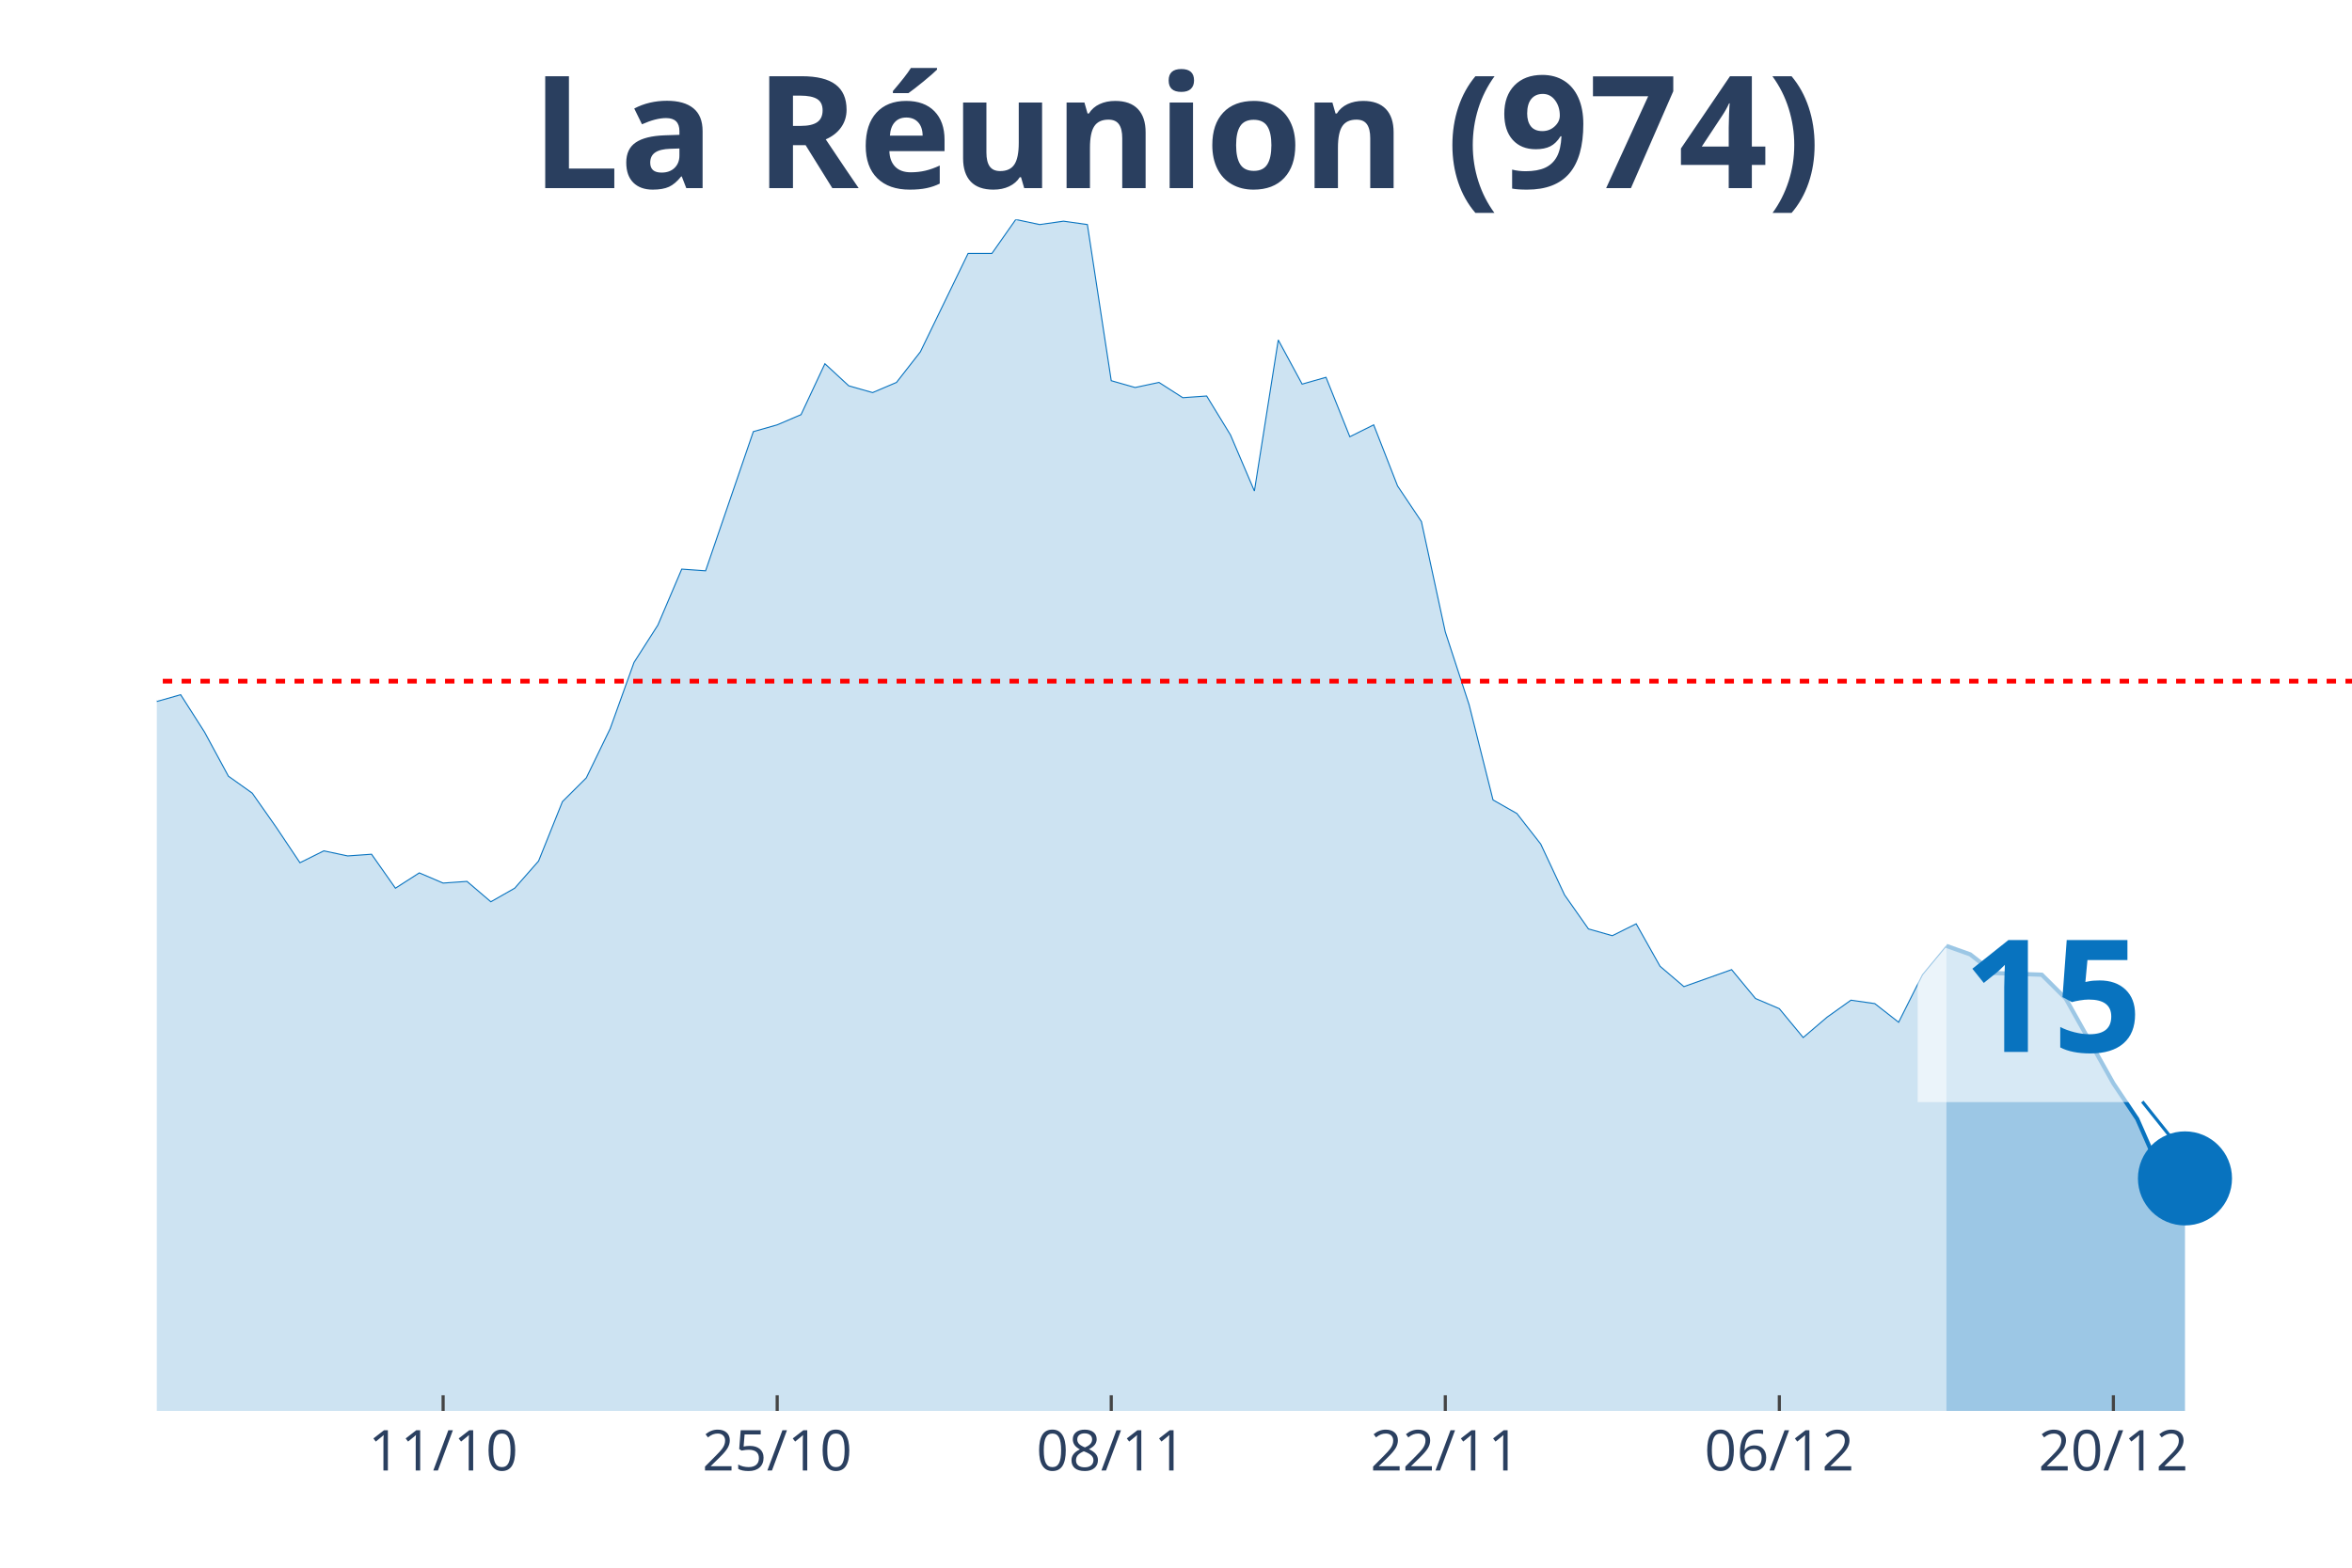
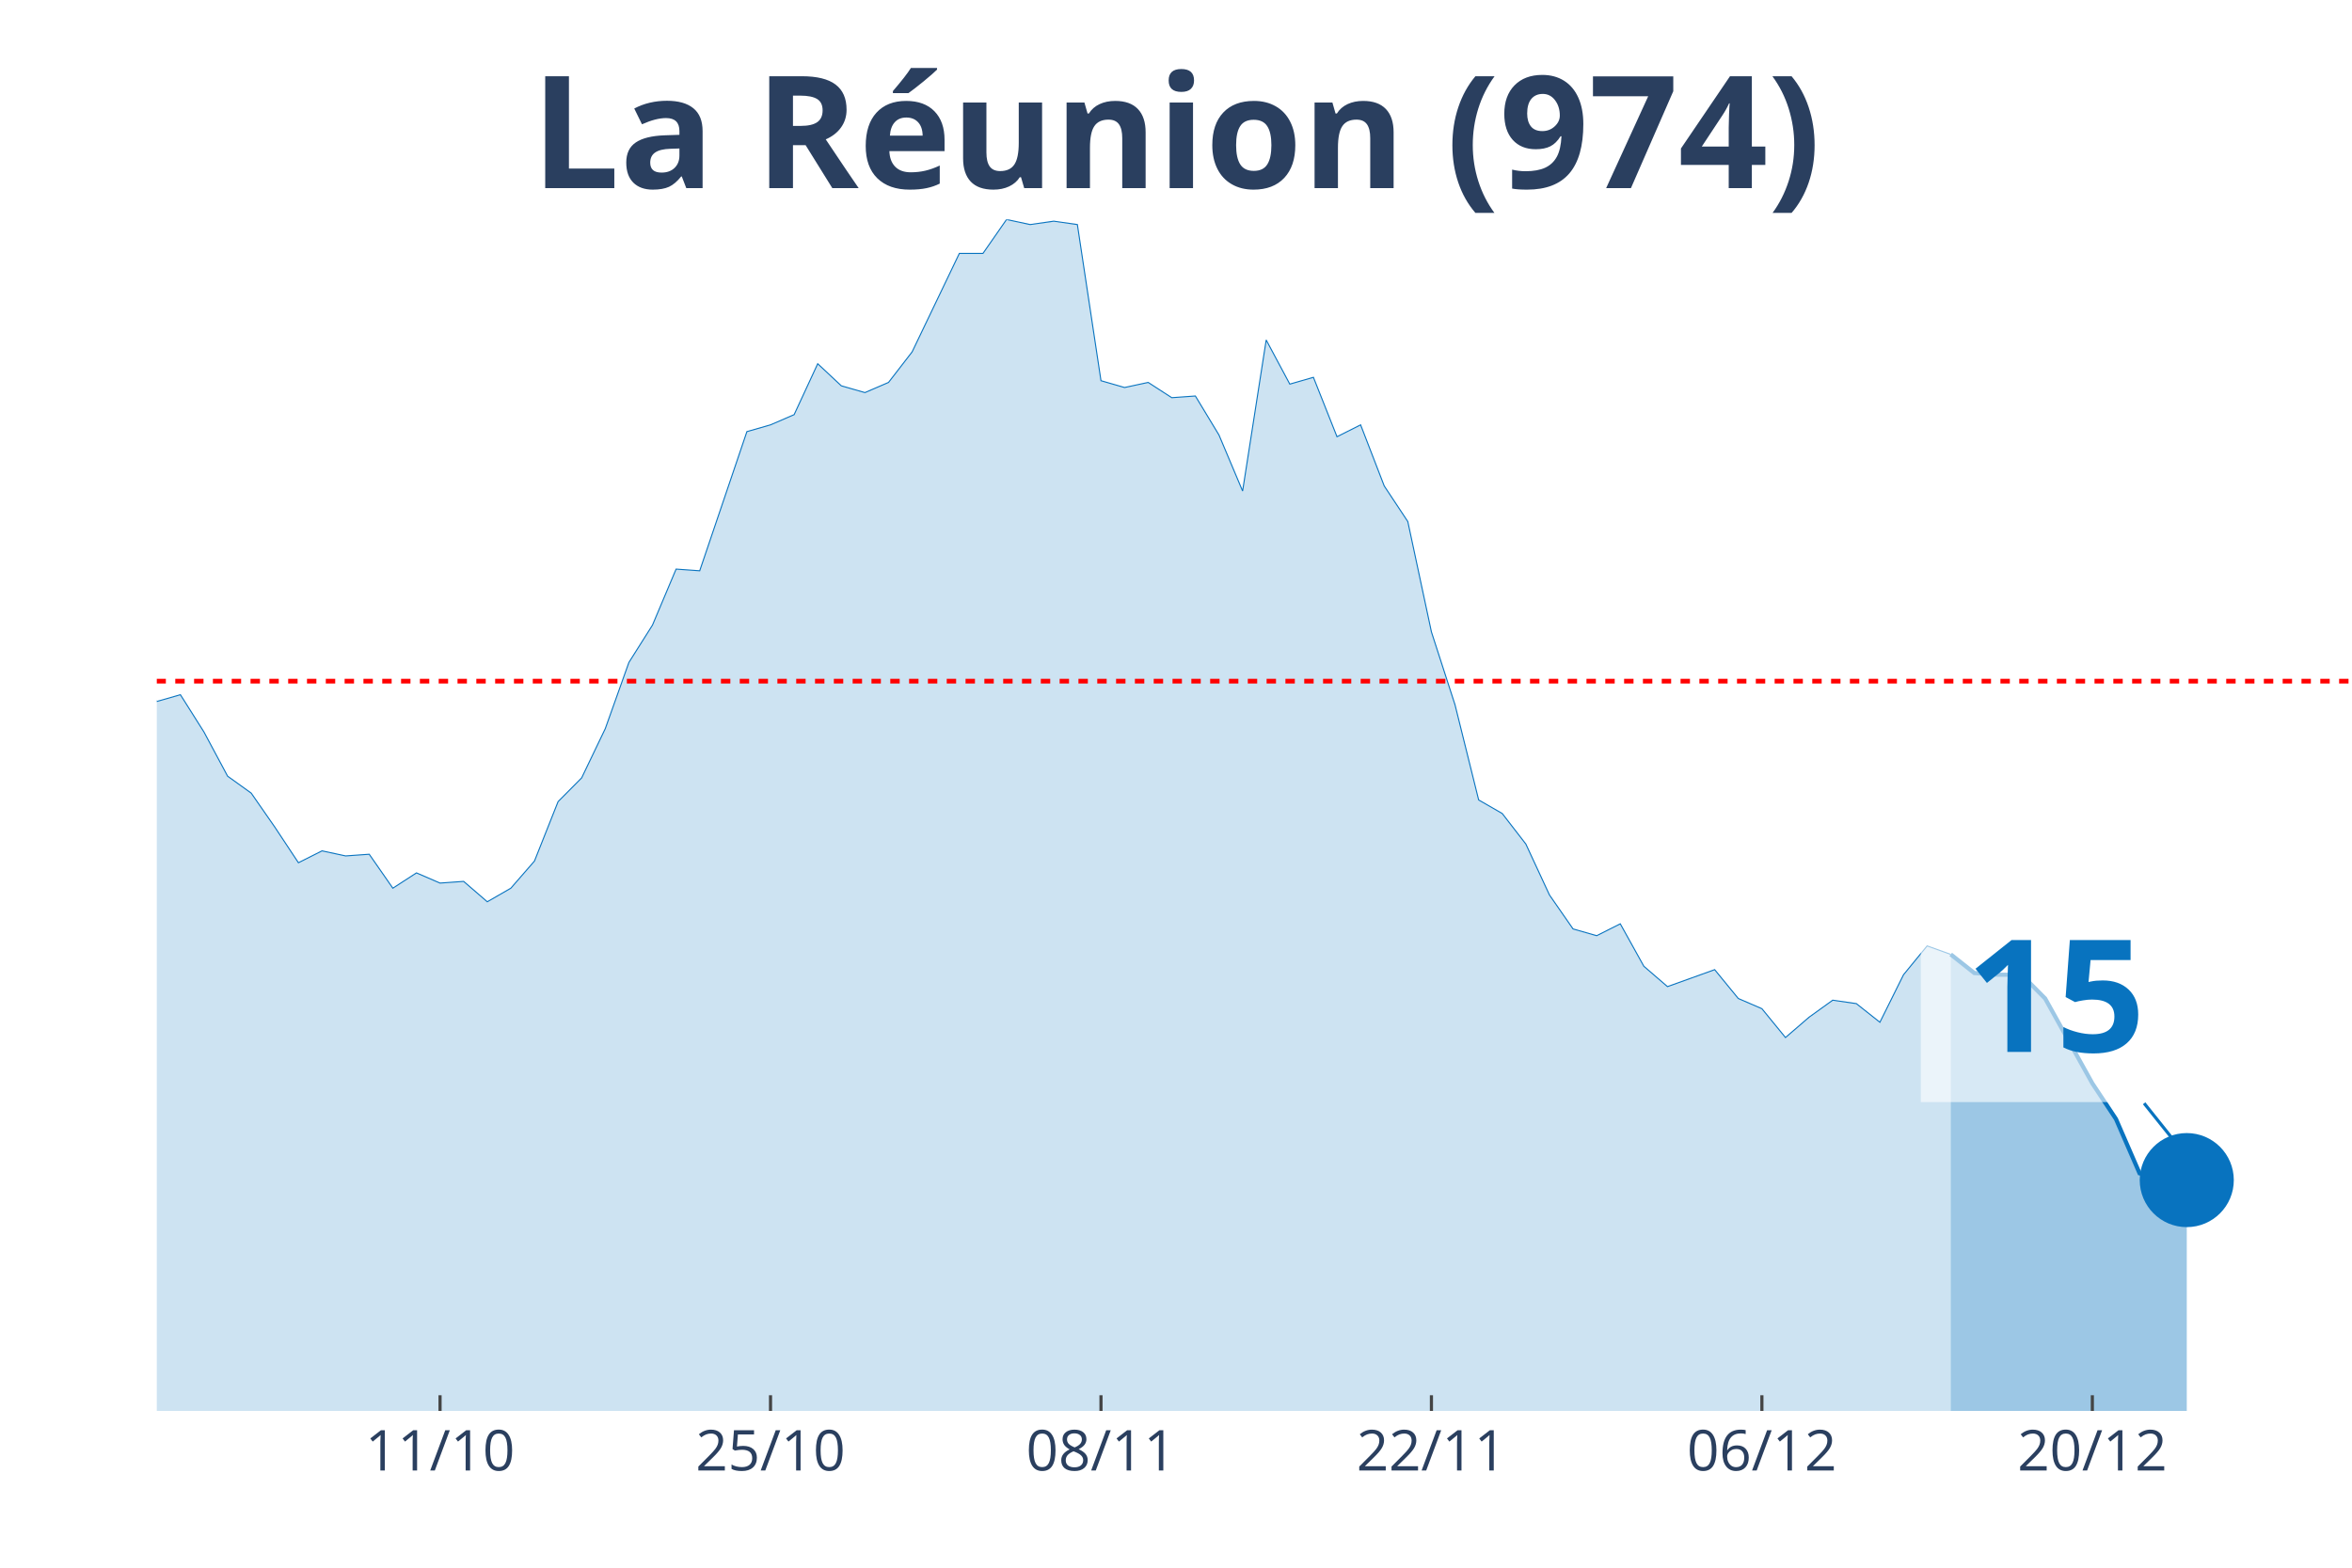
<svg xmlns="http://www.w3.org/2000/svg" class="main-svg" width="1125" height="750" style="" viewBox="0 0 750 500">
  <rect x="0" y="0" width="750" height="500" style="fill: rgb(0, 0, 0); fill-opacity: 0;" />
-   <defs id="defs-b36ead">
+   <defs id="defs-9928ba">
    <g class="clips">
-       <clipPath id="clipb36eadxyplot" class="plotclip">
+       <clipPath id="clip9928baxyplot" class="plotclip">
        <rect width="700" height="380" />
      </clipPath>
-       <clipPath class="axesclip" id="clipb36eadx">
+       <clipPath class="axesclip" id="clip9928bax">
        <rect x="50" y="0" width="700" height="500" />
      </clipPath>
-       <clipPath class="axesclip" id="clipb36eady">
+       <clipPath class="axesclip" id="clip9928bay">
        <rect x="0" y="70" width="750" height="380" />
      </clipPath>
-       <clipPath class="axesclip" id="clipb36eadxy">
+       <clipPath class="axesclip" id="clip9928baxy">
        <rect x="50" y="70" width="700" height="380" />
      </clipPath>
    </g>
    <g class="gradients" />
  </defs>
  <g class="bglayer">
    <rect class="bg" x="50" y="70" width="700" height="380" style="fill: rgb(0, 0, 0); fill-opacity: 0; stroke-width: 0;" />
  </g>
  <g class="layer-below">
    <g class="imagelayer" />
    <g class="shapelayer" />
  </g>
  <g class="cartesianlayer">
    <g class="subplot xy">
      <g class="layer-subplot">
        <g class="shapelayer" />
        <g class="imagelayer" />
      </g>
      <g class="gridlayer">
        <g class="x">
-           <path class="xgrid crisp" transform="translate(141.3,0)" d="M0,70v380" style="stroke: rgb(255, 255, 255); stroke-opacity: 1; stroke-width: 1px;" />
-           <path class="xgrid crisp" transform="translate(247.83,0)" d="M0,70v380" style="stroke: rgb(255, 255, 255); stroke-opacity: 1; stroke-width: 1px;" />
-           <path class="xgrid crisp" transform="translate(354.35,0)" d="M0,70v380" style="stroke: rgb(255, 255, 255); stroke-opacity: 1; stroke-width: 1px;" />
-           <path class="xgrid crisp" transform="translate(460.87,0)" d="M0,70v380" style="stroke: rgb(255, 255, 255); stroke-opacity: 1; stroke-width: 1px;" />
-           <path class="xgrid crisp" transform="translate(567.39,0)" d="M0,70v380" style="stroke: rgb(255, 255, 255); stroke-opacity: 1; stroke-width: 1px;" />
-           <path class="xgrid crisp" transform="translate(673.91,0)" d="M0,70v380" style="stroke: rgb(255, 255, 255); stroke-opacity: 1; stroke-width: 1px;" />
+           <path class="xgrid crisp" transform="translate(140.32,0)" d="M0,70v380" style="stroke: rgb(255, 255, 255); stroke-opacity: 1; stroke-width: 1px;" />
+           <path class="xgrid crisp" transform="translate(245.7,0)" d="M0,70v380" style="stroke: rgb(255, 255, 255); stroke-opacity: 1; stroke-width: 1px;" />
+           <path class="xgrid crisp" transform="translate(351.08,0)" d="M0,70v380" style="stroke: rgb(255, 255, 255); stroke-opacity: 1; stroke-width: 1px;" />
+           <path class="xgrid crisp" transform="translate(456.45,0)" d="M0,70v380" style="stroke: rgb(255, 255, 255); stroke-opacity: 1; stroke-width: 1px;" />
+           <path class="xgrid crisp" transform="translate(561.83,0)" d="M0,70v380" style="stroke: rgb(255, 255, 255); stroke-opacity: 1; stroke-width: 1px;" />
+           <path class="xgrid crisp" transform="translate(667.2,0)" d="M0,70v380" style="stroke: rgb(255, 255, 255); stroke-opacity: 1; stroke-width: 1px;" />
        </g>
        <g class="y" />
      </g>
      <g class="zerolinelayer" />
      <path class="xlines-below" />
      <path class="ylines-below" />
      <g class="overlines-below" />
      <g class="xaxislayer-below" />
      <g class="yaxislayer-below" />
      <g class="overaxes-below" />
-       <g class="plot" transform="translate(50, 70)" clip-path="url('#clipb36eadxyplot')">
+       <g class="plot" transform="translate(50, 70)" clip-path="url('#clip9928baxyplot')">
        <g class="scatterlayer mlayer">
-           <g class="trace scatter trace84b46d" style="stroke-miterlimit: 2;">
+           <g class="trace scatter tracea9417c" style="stroke-miterlimit: 2;">
            <g class="fills">
              <g>
-                 <path class="js-fill" d="M570.65,380L-1034.78,380L-1034.78,375.67L-935.87,372.42L-928.26,372.42L-829.35,372.96L-821.74,374.59L-791.3,374.59L-783.7,374.59L-753.26,372.96L-745.65,371.34L-684.78,368.09L-677.17,367.55L-661.96,369.17L-654.35,363.76L-608.7,352.93L-601.09,353.48L-563.04,361.05L-555.43,360.51L-547.83,363.22L-540.22,358.35L-509.78,366.47L-502.17,365.93L-486.96,369.17L-479.35,365.93L-426.09,361.05L-418.48,357.81L-403.26,348.6L-395.65,330.74L-388.04,321L-380.43,302.05L-372.83,276.07L-365.22,269.03L-350,241.97L-342.39,237.64L-327.17,204.07L-319.57,193.25L-311.96,168.35L-304.35,176.47L-289.13,137.49L-281.52,128.29L-266.3,118.01L-258.7,135.33L-251.09,128.29L-243.48,111.51L-228.26,52.51L-220.65,46.55L-213.04,26.52L-205.43,19.49L-197.83,25.98L-190.22,41.14L-182.61,54.13L-175,57.92L-167.39,58.46L-159.78,63.33L-152.17,62.79L-144.57,58.46L-136.96,40.06L-129.35,51.97L-121.74,62.25L-114.13,55.21L-106.52,69.83L-98.91,73.08L-91.3,82.82L-83.7,81.2L-76.09,74.16L-68.48,85.53L-60.87,103.93L-53.26,98.52L-45.65,107.18L-38.04,96.89L-30.43,110.97L-22.83,132.62L-15.22,133.16L-7.61,134.79L0,153.73L7.61,151.57L15.22,163.48L22.83,177.55L30.43,182.96L38.04,193.79L45.65,205.16L53.26,201.37L60.87,202.99L68.48,202.45L76.09,213.28L83.7,208.4L91.3,211.65L98.91,211.11L106.52,217.61L114.13,213.28L121.74,204.62L129.35,185.67L136.96,178.09L144.57,162.39L152.17,141.28L159.78,129.37L167.39,111.51L175,112.05L190.22,67.66L197.83,65.5L205.43,62.25L213.04,46.01L220.65,53.05L228.26,55.21L235.87,51.97L243.48,42.22L258.7,10.83L266.3,10.83L273.91,0L281.52,1.62L289.13,0.54L296.74,1.62L304.35,51.42L311.96,53.59L319.57,51.97L327.17,56.84L334.78,56.3L342.39,68.75L350,86.61L357.61,38.43L365.22,52.51L372.83,50.34L380.43,69.29L388.04,65.5L395.65,84.99L403.26,96.35L410.87,131.54L418.48,154.81L426.09,185.13L433.7,189.46L441.3,199.2L448.91,215.44L456.52,226.27L464.13,228.43L471.74,224.64L479.35,238.18L486.96,244.67L494.57,241.97L502.17,239.26L509.78,248.46L517.39,251.71L525,260.91L532.61,254.42L540.22,249L547.83,250.09L555.43,256.04L563.04,240.88L570.65,231.68" style="fill: rgb(8, 115, 191); fill-opacity: 0.2; stroke-width: 0;" />
+                 <path class="js-fill" d="M572.04,380L-1023.66,380L-1023.66,375.67L-933.33,371.34L-925.81,372.42L-684.95,369.17L-677.42,368.09L-632.26,363.76L-624.73,354.56L-541.94,363.22L-534.41,358.35L-504.3,366.47L-496.77,365.93L-481.72,369.17L-474.19,365.93L-421.51,361.05L-413.98,357.81L-398.92,348.6L-391.4,330.74L-383.87,321L-376.34,302.05L-368.82,276.07L-361.29,269.03L-346.24,241.97L-338.71,237.64L-323.66,204.07L-316.13,193.25L-308.6,168.35L-301.08,176.47L-286.02,137.49L-278.49,128.29L-263.44,118.01L-255.91,135.33L-248.39,128.29L-240.86,111.51L-225.81,52.51L-218.28,46.55L-210.75,26.52L-203.23,19.49L-195.7,25.98L-188.17,41.14L-180.65,54.13L-173.12,57.92L-165.59,58.46L-158.06,63.33L-150.54,62.79L-143.01,58.46L-135.48,40.06L-127.96,51.97L-120.43,62.25L-112.9,55.21L-105.38,69.83L-97.85,73.08L-90.32,82.82L-82.8,81.2L-75.27,74.16L-67.74,85.53L-60.22,103.93L-52.69,98.52L-45.16,107.18L-37.63,96.89L-30.11,110.97L-22.58,132.62L-15.05,133.16L-7.53,134.79L0,153.73L7.53,151.57L15.05,163.48L22.58,177.55L30.11,182.96L37.63,193.79L45.16,205.16L52.69,201.37L60.22,202.99L67.74,202.45L75.27,213.28L82.8,208.4L90.32,211.65L97.85,211.11L105.38,217.61L112.9,213.28L120.43,204.62L127.96,185.67L135.48,178.09L143.01,162.39L150.54,141.28L158.06,129.37L165.59,111.51L173.12,112.05L188.17,67.66L195.7,65.5L203.23,62.25L210.75,46.01L218.28,53.05L225.81,55.21L233.33,51.97L240.86,42.22L255.91,10.83L263.44,10.83L270.97,0L278.49,1.62L286.02,0.54L293.55,1.62L301.08,51.42L308.6,53.59L316.13,51.97L323.66,56.84L331.18,56.3L338.71,68.75L346.24,86.61L353.76,38.43L361.29,52.51L368.82,50.34L376.34,69.29L383.87,65.5L391.4,84.99L398.92,96.35L406.45,131.54L413.98,154.81L421.51,185.13L429.03,189.46L436.56,199.2L444.09,215.44L451.61,226.27L459.14,228.43L466.67,224.64L474.19,238.18L481.72,244.67L489.25,241.97L496.77,239.26L504.3,248.46L511.83,251.71L519.35,260.91L526.88,254.42L534.41,249L541.94,250.09L549.46,256.04L556.99,240.88L564.52,231.68L572.04,234.39" style="fill: rgb(8, 115, 191); fill-opacity: 0.2; stroke-width: 0;" />
              </g>
            </g>
            <g class="errorbars" />
            <g class="lines">
-               <path class="js-line" d="M-1034.78,375.67L-935.87,372.42L-928.26,372.42L-829.35,372.96L-821.74,374.59L-791.3,374.59L-783.7,374.59L-753.26,372.96L-745.65,371.34L-684.78,368.09L-677.17,367.55L-661.96,369.17L-654.35,363.76L-608.7,352.93L-601.09,353.48L-563.04,361.05L-555.43,360.51L-547.83,363.22L-540.22,358.35L-509.78,366.47L-502.17,365.93L-486.96,369.17L-479.35,365.93L-426.09,361.05L-418.48,357.81L-403.26,348.6L-395.65,330.74L-388.04,321L-380.43,302.05L-372.83,276.07L-365.22,269.03L-350,241.97L-342.39,237.64L-327.17,204.07L-319.57,193.25L-311.96,168.35L-304.35,176.47L-289.13,137.49L-281.52,128.29L-266.3,118.01L-258.7,135.33L-251.09,128.29L-243.48,111.51L-228.26,52.51L-220.65,46.55L-213.04,26.52L-205.43,19.49L-197.83,25.98L-190.22,41.14L-182.61,54.13L-175,57.92L-167.39,58.46L-159.78,63.33L-152.17,62.79L-144.57,58.46L-136.96,40.06L-129.35,51.97L-121.74,62.25L-114.13,55.21L-106.52,69.83L-98.91,73.08L-91.3,82.82L-83.7,81.2L-76.09,74.16L-68.48,85.53L-60.87,103.93L-53.26,98.52L-45.65,107.18L-38.04,96.89L-30.43,110.97L-22.83,132.62L-15.22,133.16L-7.61,134.79L0,153.73L7.61,151.57L15.22,163.48L22.83,177.55L30.43,182.96L38.04,193.79L45.65,205.16L53.26,201.37L60.87,202.99L68.48,202.45L76.09,213.28L83.7,208.4L91.3,211.65L98.91,211.11L106.52,217.61L114.13,213.28L121.74,204.62L129.35,185.67L136.96,178.09L144.57,162.39L152.17,141.28L159.78,129.37L167.39,111.51L175,112.05L190.22,67.66L197.83,65.5L205.43,62.25L213.04,46.01L220.65,53.05L228.26,55.21L235.87,51.97L243.48,42.22L258.7,10.83L266.3,10.83L273.91,0L281.52,1.62L289.13,0.54L296.74,1.62L304.35,51.42L311.96,53.59L319.57,51.97L327.17,56.84L334.78,56.3L342.39,68.75L350,86.61L357.61,38.43L365.22,52.51L372.83,50.34L380.43,69.29L388.04,65.5L395.65,84.99L403.26,96.35L410.87,131.54L418.48,154.81L426.09,185.13L433.7,189.46L441.3,199.2L448.91,215.44L456.52,226.27L464.13,228.43L471.74,224.64L479.35,238.18L486.96,244.67L494.57,241.97L502.17,239.26L509.78,248.46L517.39,251.71L525,260.91L532.61,254.42L540.22,249L547.83,250.09L555.43,256.04L563.04,240.88L570.65,231.68" style="vector-effect: non-scaling-stroke; fill: none; stroke: rgb(8, 115, 191); stroke-opacity: 1; stroke-width: 0.5px; opacity: 1;" />
+               <path class="js-line" d="M-1023.66,375.67L-933.33,371.34L-925.81,372.42L-684.95,369.17L-677.42,368.09L-632.26,363.76L-624.73,354.56L-541.94,363.22L-534.41,358.35L-504.3,366.47L-496.77,365.93L-481.72,369.17L-474.19,365.93L-421.51,361.05L-413.98,357.81L-398.92,348.6L-391.4,330.74L-383.87,321L-376.34,302.05L-368.82,276.07L-361.29,269.03L-346.24,241.97L-338.71,237.64L-323.66,204.07L-316.13,193.25L-308.6,168.35L-301.08,176.47L-286.02,137.49L-278.49,128.29L-263.44,118.01L-255.91,135.33L-248.39,128.29L-240.86,111.51L-225.81,52.51L-218.28,46.55L-210.75,26.52L-203.23,19.49L-195.7,25.98L-188.17,41.14L-180.65,54.13L-173.12,57.92L-165.59,58.46L-158.06,63.33L-150.54,62.79L-143.01,58.46L-135.48,40.06L-127.96,51.97L-120.43,62.25L-112.9,55.21L-105.38,69.83L-97.85,73.08L-90.32,82.82L-82.8,81.2L-75.27,74.16L-67.74,85.53L-60.22,103.93L-52.69,98.52L-45.16,107.18L-37.63,96.89L-30.11,110.97L-22.58,132.62L-15.05,133.16L-7.53,134.79L0,153.73L7.53,151.57L15.05,163.48L22.58,177.55L30.11,182.96L37.63,193.79L45.16,205.16L52.69,201.37L60.22,202.99L67.74,202.45L75.27,213.28L82.8,208.4L90.32,211.65L97.85,211.11L105.38,217.61L112.9,213.28L120.43,204.62L127.96,185.67L135.48,178.09L143.01,162.39L150.54,141.28L158.06,129.37L165.59,111.51L173.12,112.05L188.17,67.66L195.7,65.5L203.23,62.25L210.75,46.01L218.28,53.05L225.81,55.21L233.33,51.97L240.86,42.22L255.91,10.83L263.44,10.83L270.97,0L278.49,1.62L286.02,0.54L293.55,1.62L301.08,51.42L308.6,53.59L316.13,51.97L323.66,56.84L331.18,56.3L338.71,68.75L346.24,86.61L353.76,38.43L361.29,52.51L368.82,50.34L376.34,69.29L383.87,65.5L391.4,84.99L398.92,96.35L406.45,131.54L413.98,154.81L421.51,185.13L429.03,189.46L436.56,199.2L444.09,215.44L451.61,226.27L459.14,228.43L466.67,224.64L474.19,238.18L481.72,244.67L489.25,241.97L496.77,239.26L504.3,248.46L511.83,251.71L519.35,260.91L526.88,254.42L534.41,249L541.94,250.09L549.46,256.04L556.99,240.88L564.52,231.68L572.04,234.39" style="vector-effect: non-scaling-stroke; fill: none; stroke: rgb(8, 115, 191); stroke-opacity: 1; stroke-width: 0.5px; opacity: 1;" />
            </g>
            <g class="points" />
            <g class="text" />
          </g>
-           <g class="trace scatter tracedc6bdb" style="stroke-miterlimit: 2;">
+           <g class="trace scatter trace3df671" style="stroke-miterlimit: 2;">
            <g class="fills">
              <g>
-                 <path class="js-fill" d="M646.74,380L570.65,380L570.65,231.68L578.26,234.39L585.87,240.34L601.09,240.88L608.7,248.46L623.91,275.53L631.52,286.89L639.13,304.22L646.74,305.84" style="fill: rgb(8, 115, 191); fill-opacity: 0.4; stroke-width: 0;" />
+                 <path class="js-fill" d="M647.31,380L572.04,380L572.04,234.39L579.57,240.34L587.1,240.88L594.62,240.88L602.15,248.46L617.2,275.53L624.73,286.89L632.26,304.22L639.78,305.84L647.31,306.38" style="fill: rgb(8, 115, 191); fill-opacity: 0.4; stroke-width: 0;" />
              </g>
            </g>
            <g class="errorbars" />
            <g class="lines">
-               <path class="js-line" d="M570.65,231.68L578.26,234.39L585.87,240.34L601.09,240.88L608.7,248.46L623.91,275.53L631.52,286.89L639.13,304.22L646.74,305.84" style="vector-effect: non-scaling-stroke; fill: none; stroke: rgb(8, 115, 191); stroke-opacity: 1; stroke-width: 2px; opacity: 1;" />
+               <path class="js-line" d="M572.04,234.39L579.57,240.34L587.1,240.88L594.62,240.88L602.15,248.46L617.2,275.53L624.73,286.89L632.26,304.22L639.78,305.84L647.31,306.38" style="vector-effect: non-scaling-stroke; fill: none; stroke: rgb(8, 115, 191); stroke-opacity: 1; stroke-width: 2px; opacity: 1;" />
            </g>
            <g class="points" />
            <g class="text" />
          </g>
-           <g class="trace scatter trace8e6d8f" style="stroke-miterlimit: 2; opacity: 1;">
+           <g class="trace scatter traceb71dc4" style="stroke-miterlimit: 2; opacity: 1;">
            <g class="fills" />
            <g class="errorbars" />
            <g class="lines" />
            <g class="points">
-               <path class="point" transform="translate(646.74,305.84)" d="M15,0A15,15 0 1,1 0,-15A15,15 0 0,1 15,0Z" style="opacity: 1; stroke-width: 0px; fill: rgb(8, 115, 191); fill-opacity: 1;" />
+               <path class="point" transform="translate(647.31,306.38)" d="M15,0A15,15 0 1,1 0,-15A15,15 0 0,1 15,0Z" style="opacity: 1; stroke-width: 0px; fill: rgb(8, 115, 191); fill-opacity: 1;" />
            </g>
            <g class="text" />
          </g>
        </g>
      </g>
      <g class="overplot" />
      <path class="xlines-above crisp" style="fill: none; stroke-width: 1px; stroke: rgb(0, 0, 0); stroke-opacity: 0;" d="" />
      <path class="ylines-above crisp" style="fill: none;" d="M0,0" />
      <g class="overlines-above" />
      <g class="xaxislayer-above">
-         <path class="xtick ticks crisp" d="M0,450v-5" transform="translate(141.3,0)" style="stroke: rgb(68, 68, 68); stroke-opacity: 1; stroke-width: 1px;" />
-         <path class="xtick ticks crisp" d="M0,450v-5" transform="translate(247.83,0)" style="stroke: rgb(68, 68, 68); stroke-opacity: 1; stroke-width: 1px;" />
-         <path class="xtick ticks crisp" d="M0,450v-5" transform="translate(354.35,0)" style="stroke: rgb(68, 68, 68); stroke-opacity: 1; stroke-width: 1px;" />
-         <path class="xtick ticks crisp" d="M0,450v-5" transform="translate(460.87,0)" style="stroke: rgb(68, 68, 68); stroke-opacity: 1; stroke-width: 1px;" />
-         <path class="xtick ticks crisp" d="M0,450v-5" transform="translate(567.39,0)" style="stroke: rgb(68, 68, 68); stroke-opacity: 1; stroke-width: 1px;" />
-         <path class="xtick ticks crisp" d="M0,450v-5" transform="translate(673.91,0)" style="stroke: rgb(68, 68, 68); stroke-opacity: 1; stroke-width: 1px;" />
+         <path class="xtick ticks crisp" d="M0,450v-5" transform="translate(140.32,0)" style="stroke: rgb(68, 68, 68); stroke-opacity: 1; stroke-width: 1px;" />
+         <path class="xtick ticks crisp" d="M0,450v-5" transform="translate(245.7,0)" style="stroke: rgb(68, 68, 68); stroke-opacity: 1; stroke-width: 1px;" />
+         <path class="xtick ticks crisp" d="M0,450v-5" transform="translate(351.08,0)" style="stroke: rgb(68, 68, 68); stroke-opacity: 1; stroke-width: 1px;" />
+         <path class="xtick ticks crisp" d="M0,450v-5" transform="translate(456.45,0)" style="stroke: rgb(68, 68, 68); stroke-opacity: 1; stroke-width: 1px;" />
+         <path class="xtick ticks crisp" d="M0,450v-5" transform="translate(561.83,0)" style="stroke: rgb(68, 68, 68); stroke-opacity: 1; stroke-width: 1px;" />
+         <path class="xtick ticks crisp" d="M0,450v-5" transform="translate(667.2,0)" style="stroke: rgb(68, 68, 68); stroke-opacity: 1; stroke-width: 1px;" />
        <g class="xtick">
-           <text text-anchor="middle" x="0" y="469" transform="translate(141.3,0)" style="font-family: 'Open Sans', verdana, arial, sans-serif; font-size: 18px; fill: rgb(42, 63, 95); fill-opacity: 1; white-space: pre;">11/10</text>
+           <text text-anchor="middle" x="0" y="469" transform="translate(140.32,0)" style="font-family: 'Open Sans', verdana, arial, sans-serif; font-size: 18px; fill: rgb(42, 63, 95); fill-opacity: 1; white-space: pre;">11/10</text>
        </g>
        <g class="xtick">
-           <text text-anchor="middle" x="0" y="469" transform="translate(247.83,0)" style="font-family: 'Open Sans', verdana, arial, sans-serif; font-size: 18px; fill: rgb(42, 63, 95); fill-opacity: 1; white-space: pre;">25/10</text>
+           <text text-anchor="middle" x="0" y="469" transform="translate(245.7,0)" style="font-family: 'Open Sans', verdana, arial, sans-serif; font-size: 18px; fill: rgb(42, 63, 95); fill-opacity: 1; white-space: pre;">25/10</text>
        </g>
        <g class="xtick">
-           <text text-anchor="middle" x="0" y="469" transform="translate(354.35,0)" style="font-family: 'Open Sans', verdana, arial, sans-serif; font-size: 18px; fill: rgb(42, 63, 95); fill-opacity: 1; white-space: pre;">08/11</text>
+           <text text-anchor="middle" x="0" y="469" transform="translate(351.08,0)" style="font-family: 'Open Sans', verdana, arial, sans-serif; font-size: 18px; fill: rgb(42, 63, 95); fill-opacity: 1; white-space: pre;">08/11</text>
        </g>
        <g class="xtick">
-           <text text-anchor="middle" x="0" y="469" transform="translate(460.87,0)" style="font-family: 'Open Sans', verdana, arial, sans-serif; font-size: 18px; fill: rgb(42, 63, 95); fill-opacity: 1; white-space: pre;">22/11</text>
+           <text text-anchor="middle" x="0" y="469" transform="translate(456.45,0)" style="font-family: 'Open Sans', verdana, arial, sans-serif; font-size: 18px; fill: rgb(42, 63, 95); fill-opacity: 1; white-space: pre;">22/11</text>
        </g>
        <g class="xtick">
-           <text text-anchor="middle" x="0" y="469" transform="translate(567.39,0)" style="font-family: 'Open Sans', verdana, arial, sans-serif; font-size: 18px; fill: rgb(42, 63, 95); fill-opacity: 1; white-space: pre;">06/12</text>
+           <text text-anchor="middle" x="0" y="469" transform="translate(561.83,0)" style="font-family: 'Open Sans', verdana, arial, sans-serif; font-size: 18px; fill: rgb(42, 63, 95); fill-opacity: 1; white-space: pre;">06/12</text>
        </g>
        <g class="xtick">
-           <text text-anchor="middle" x="0" y="469" transform="translate(673.91,0)" style="font-family: 'Open Sans', verdana, arial, sans-serif; font-size: 18px; fill: rgb(42, 63, 95); fill-opacity: 1; white-space: pre;">20/12</text>
+           <text text-anchor="middle" x="0" y="469" transform="translate(667.2,0)" style="font-family: 'Open Sans', verdana, arial, sans-serif; font-size: 18px; fill: rgb(42, 63, 95); fill-opacity: 1; white-space: pre;">20/12</text>
        </g>
      </g>
      <g class="yaxislayer-above" />
      <g class="overaxes-above" />
    </g>
  </g>
  <g class="polarlayer" />
  <g class="ternarylayer" />
  <g class="geolayer" />
  <g class="funnelarealayer" />
  <g class="pielayer" />
  <g class="treemaplayer" />
  <g class="sunburstlayer" />
  <g class="glimages" />
-   <defs id="topdefs-b36ead">
+   <defs id="topdefs-9928ba">
    <g class="clips" />
  </defs>
  <g class="layer-above">
    <g class="imagelayer" />
    <g class="shapelayer">
-       <path data-index="0" fill-rule="evenodd" d="M-4226.09,217.25L1335.87,217.25" clip-path="url('#clipb36eadxy')" style="opacity: 1; stroke: rgb(255, 0, 0); stroke-opacity: 1; fill: rgb(0, 0, 0); fill-opacity: 0; stroke-dasharray: 3px, 3px; stroke-width: 1.5px;" />
+       <path data-index="0" fill-rule="evenodd" d="M-4180.11,217.25L1322.04,217.25" clip-path="url('#clip9928baxy')" style="opacity: 1; stroke: rgb(255, 0, 0); stroke-opacity: 1; fill: rgb(0, 0, 0); fill-opacity: 0; stroke-dasharray: 3px, 3px; stroke-width: 1.5px;" />
    </g>
  </g>
  <g class="infolayer">
    <g class="g-gtitle">
      <text class="gtitle" x="375" y="25" text-anchor="middle" dy="0.7em" style="font-family: 'Open Sans', verdana, arial, sans-serif; font-size: 50px; fill: rgb(42, 63, 95); opacity: 1; font-weight: normal; white-space: pre;">
        <tspan style="font-weight:bold">La Réunion (974)</tspan>
      </text>
    </g>
    <g class="g-xtitle" />
    <g class="annotation" data-index="0" style="opacity: 1;">
-       <g class="annotation-text-g" transform="rotate(0,654.74,315.84)">
-         <g class="cursor-pointer" transform="translate(611, 280)">
+       <g class="annotation-text-g" transform="rotate(0,655.31,316.38)">
+         <g class="cursor-pointer" transform="translate(612, 280)">
          <rect class="bg" x="0.5" y="0.5" width="86" height="71" style="stroke-width: 1px; stroke: rgb(0, 0, 0); stroke-opacity: 0; fill: rgb(255, 255, 255); fill-opacity: 0.6;" />
          <text class="annotation-text" text-anchor="middle" x="43.531" y="55.5" style="font-family: 'Open Sans', verdana, arial, sans-serif; font-size: 50px; fill: rgb(8, 115, 191); fill-opacity: 1; white-space: pre;">
            <tspan style="font-weight:bold">15 </tspan>
          </text>
        </g>
      </g>
      <g class="annotation-arrow-g" style="opacity: 1;">
-         <path d="M683.14,351.34L694.74,365.84" style="stroke-width: 1px; stroke: rgb(8, 115, 191); stroke-opacity: 1; stroke-dasharray: 0px, 0px, 18.569px, 18.569px;" />
+         <path d="M683.71,351.88L695.31,366.38" style="stroke-width: 1px; stroke: rgb(8, 115, 191); stroke-opacity: 1; stroke-dasharray: 0px, 0px, 18.569px, 18.569px;" />
      </g>
    </g>
  </g>
</svg>
